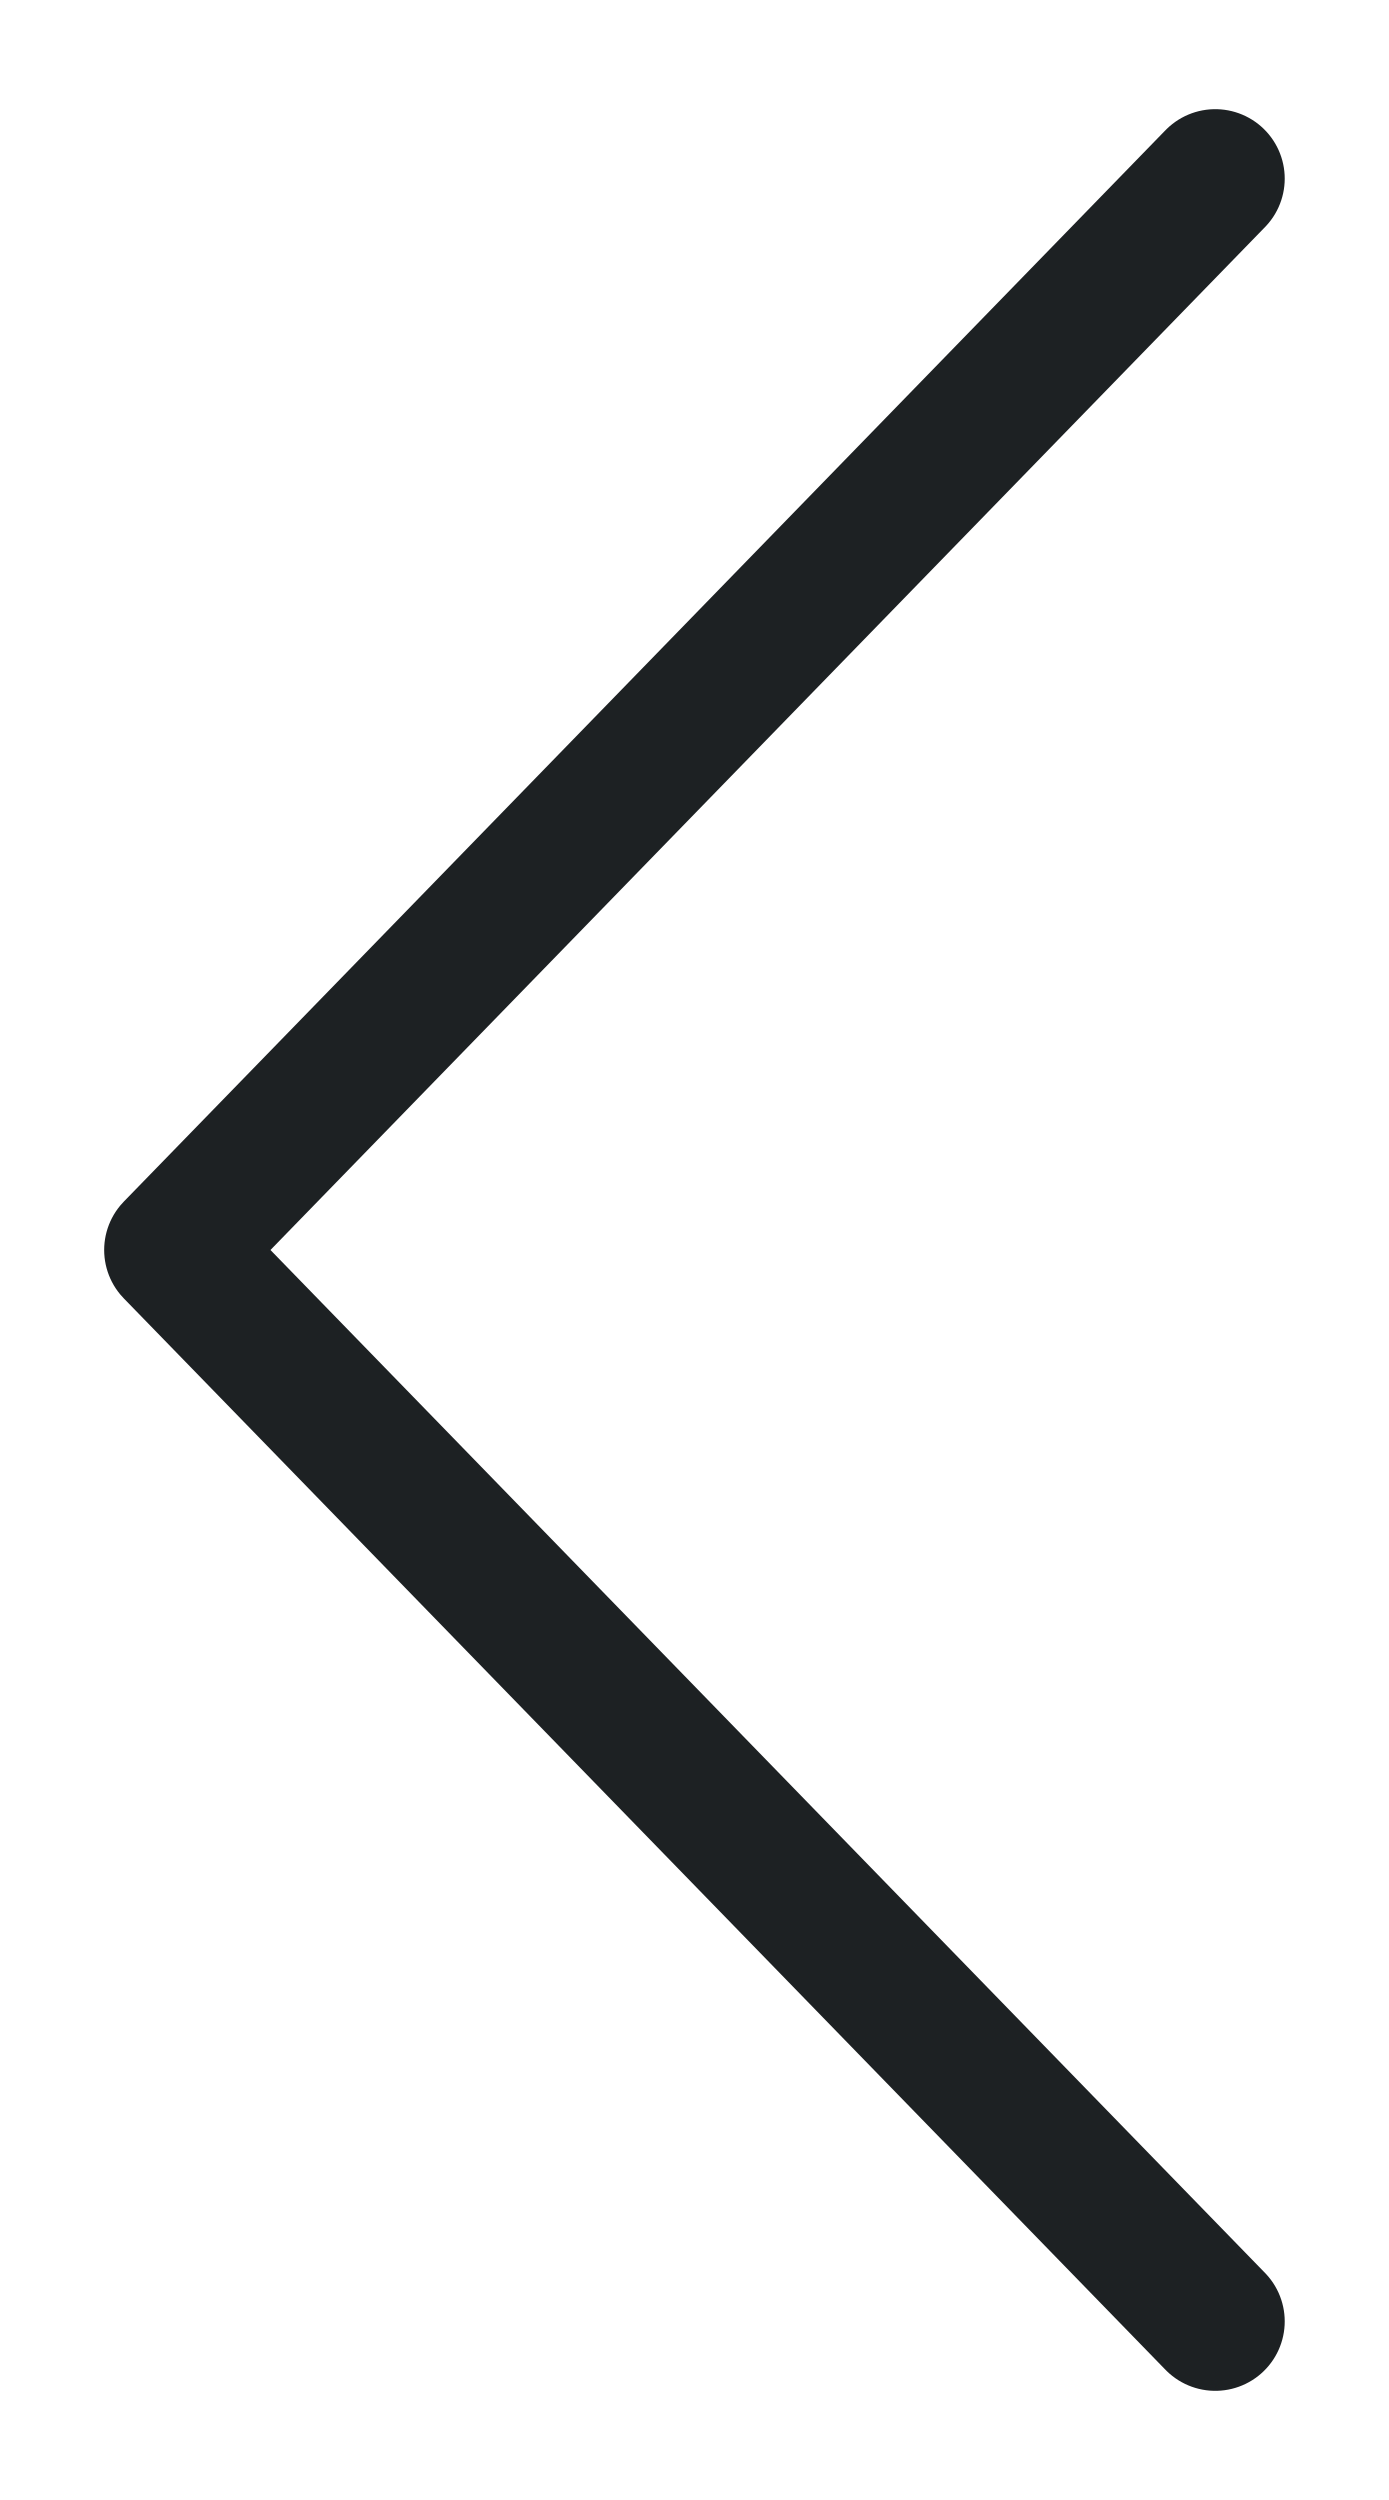
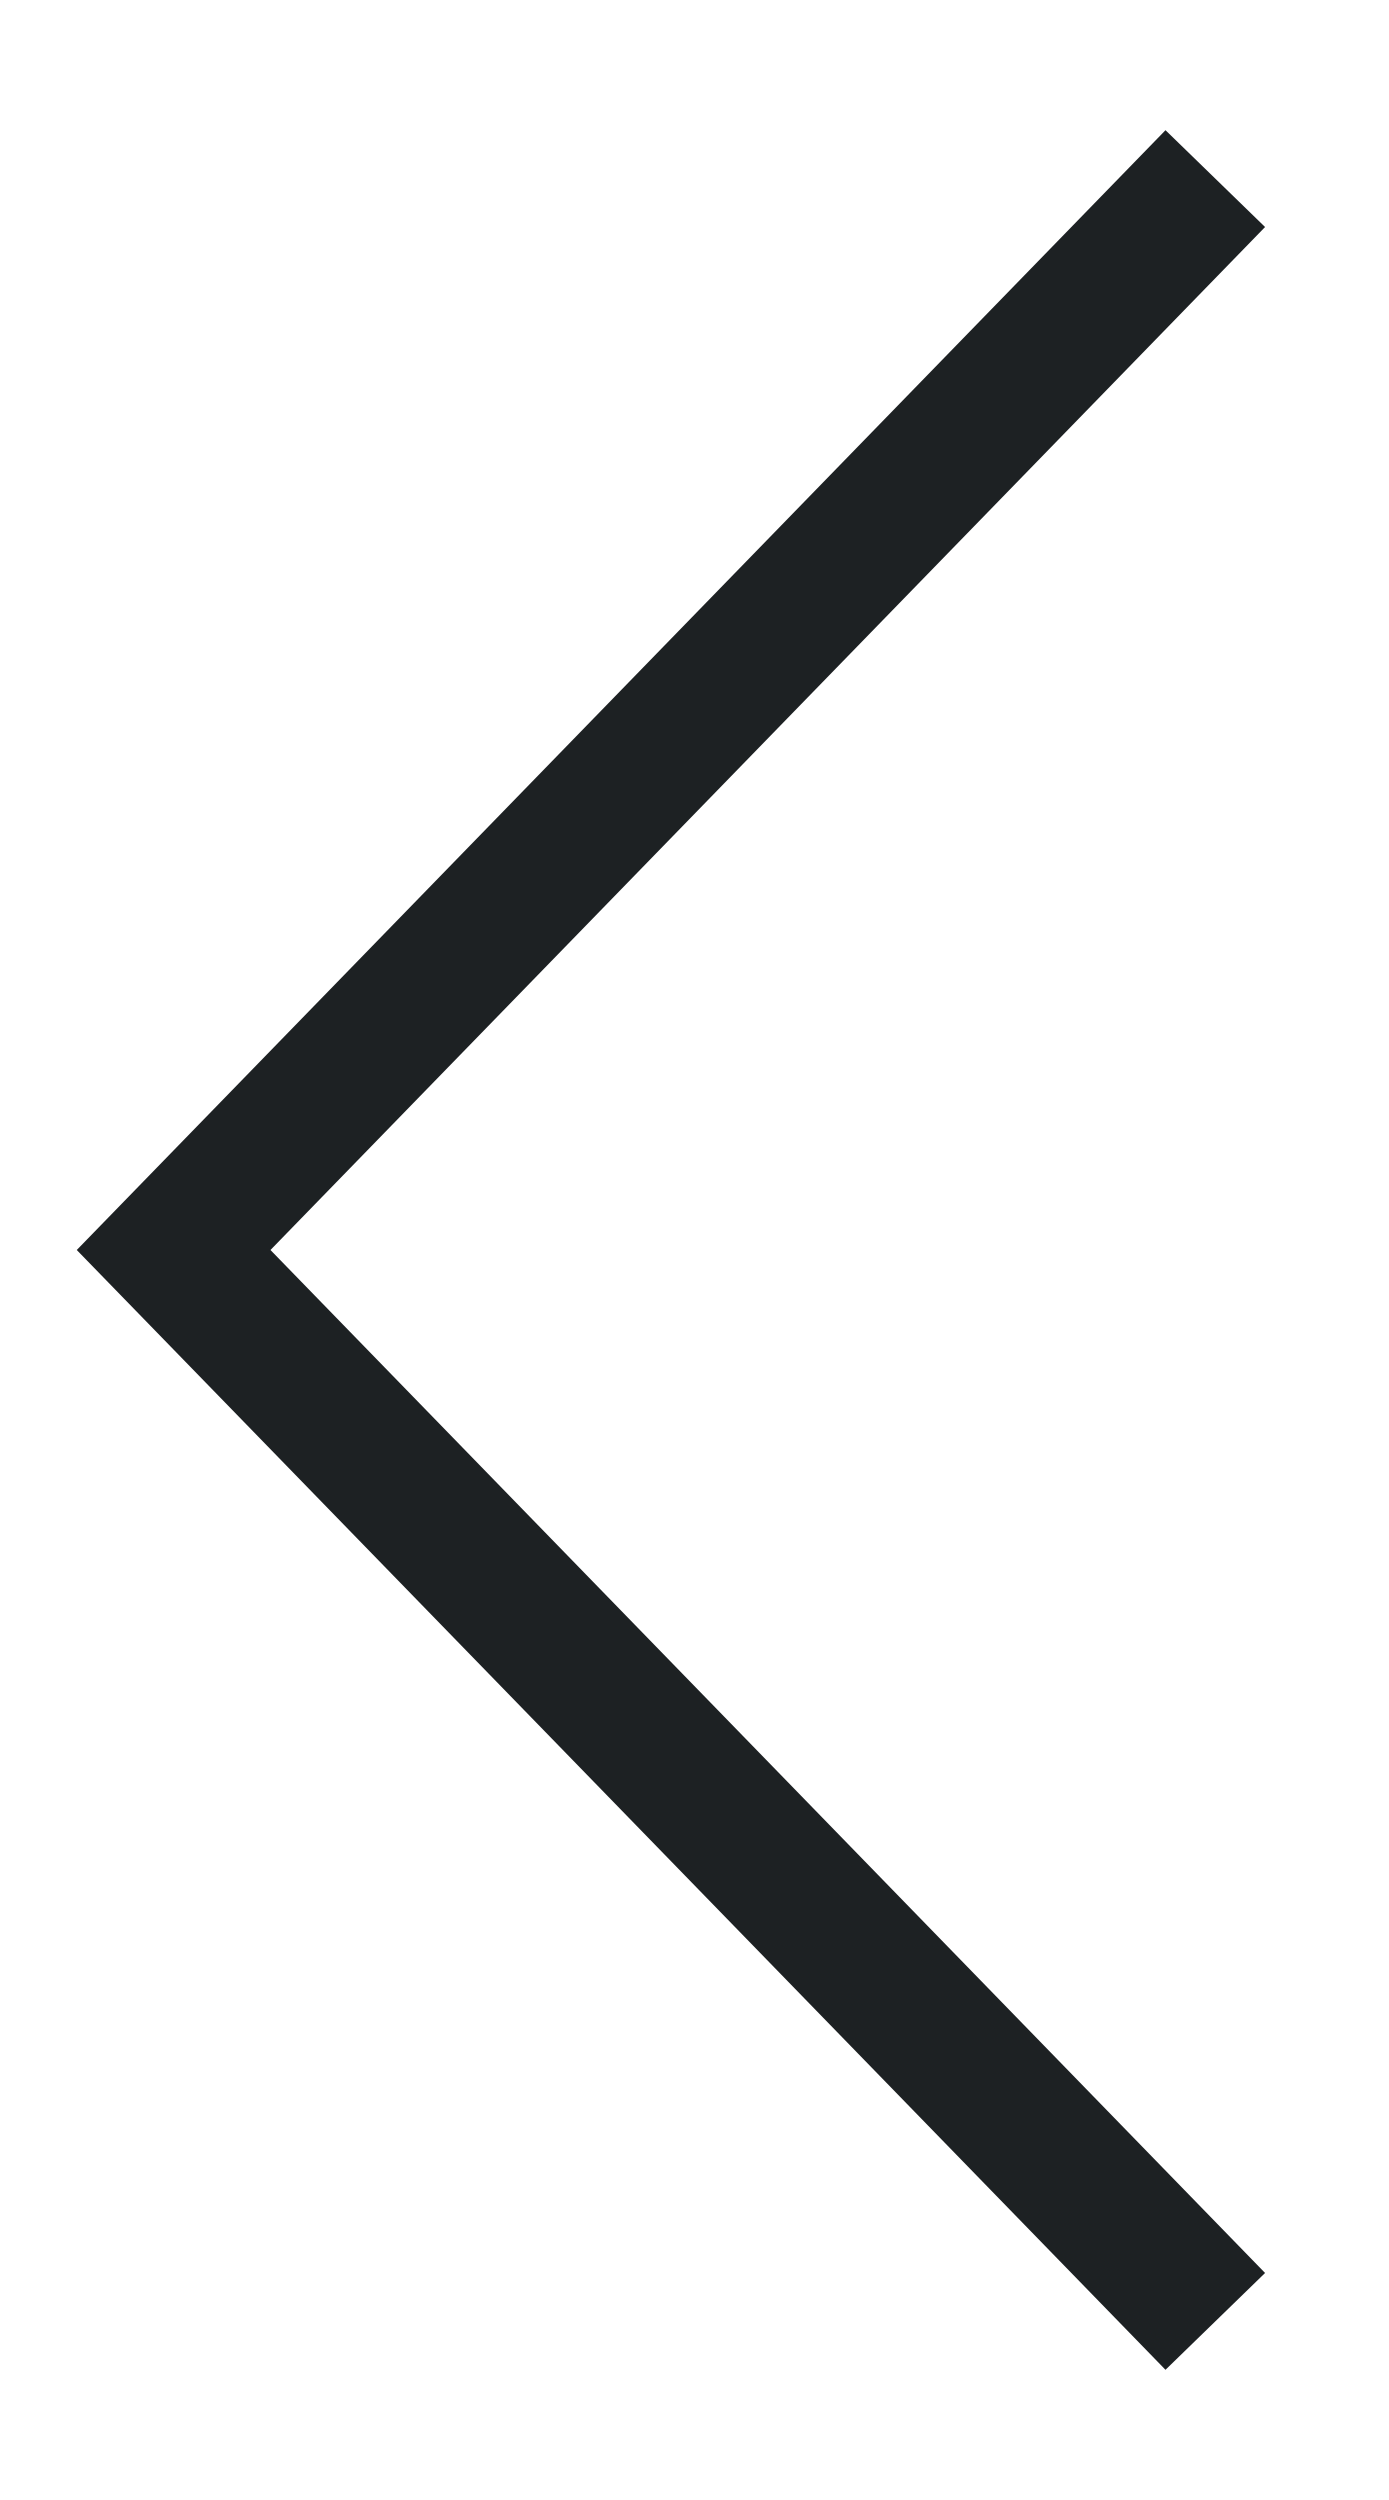
<svg xmlns="http://www.w3.org/2000/svg" viewBox="0 0 10 18" fill="none">
-   <path d="M8.75 16.714L1.25 9l7.5-7.714" stroke="#1D2123" stroke-linecap="round" stroke-linejoin="round" />
+   <path d="M8.75 16.714L1.25 9l7.5-7.714" stroke="#1D2123" strokeLinecap="round" strokeLinejoin="round" />
</svg>
